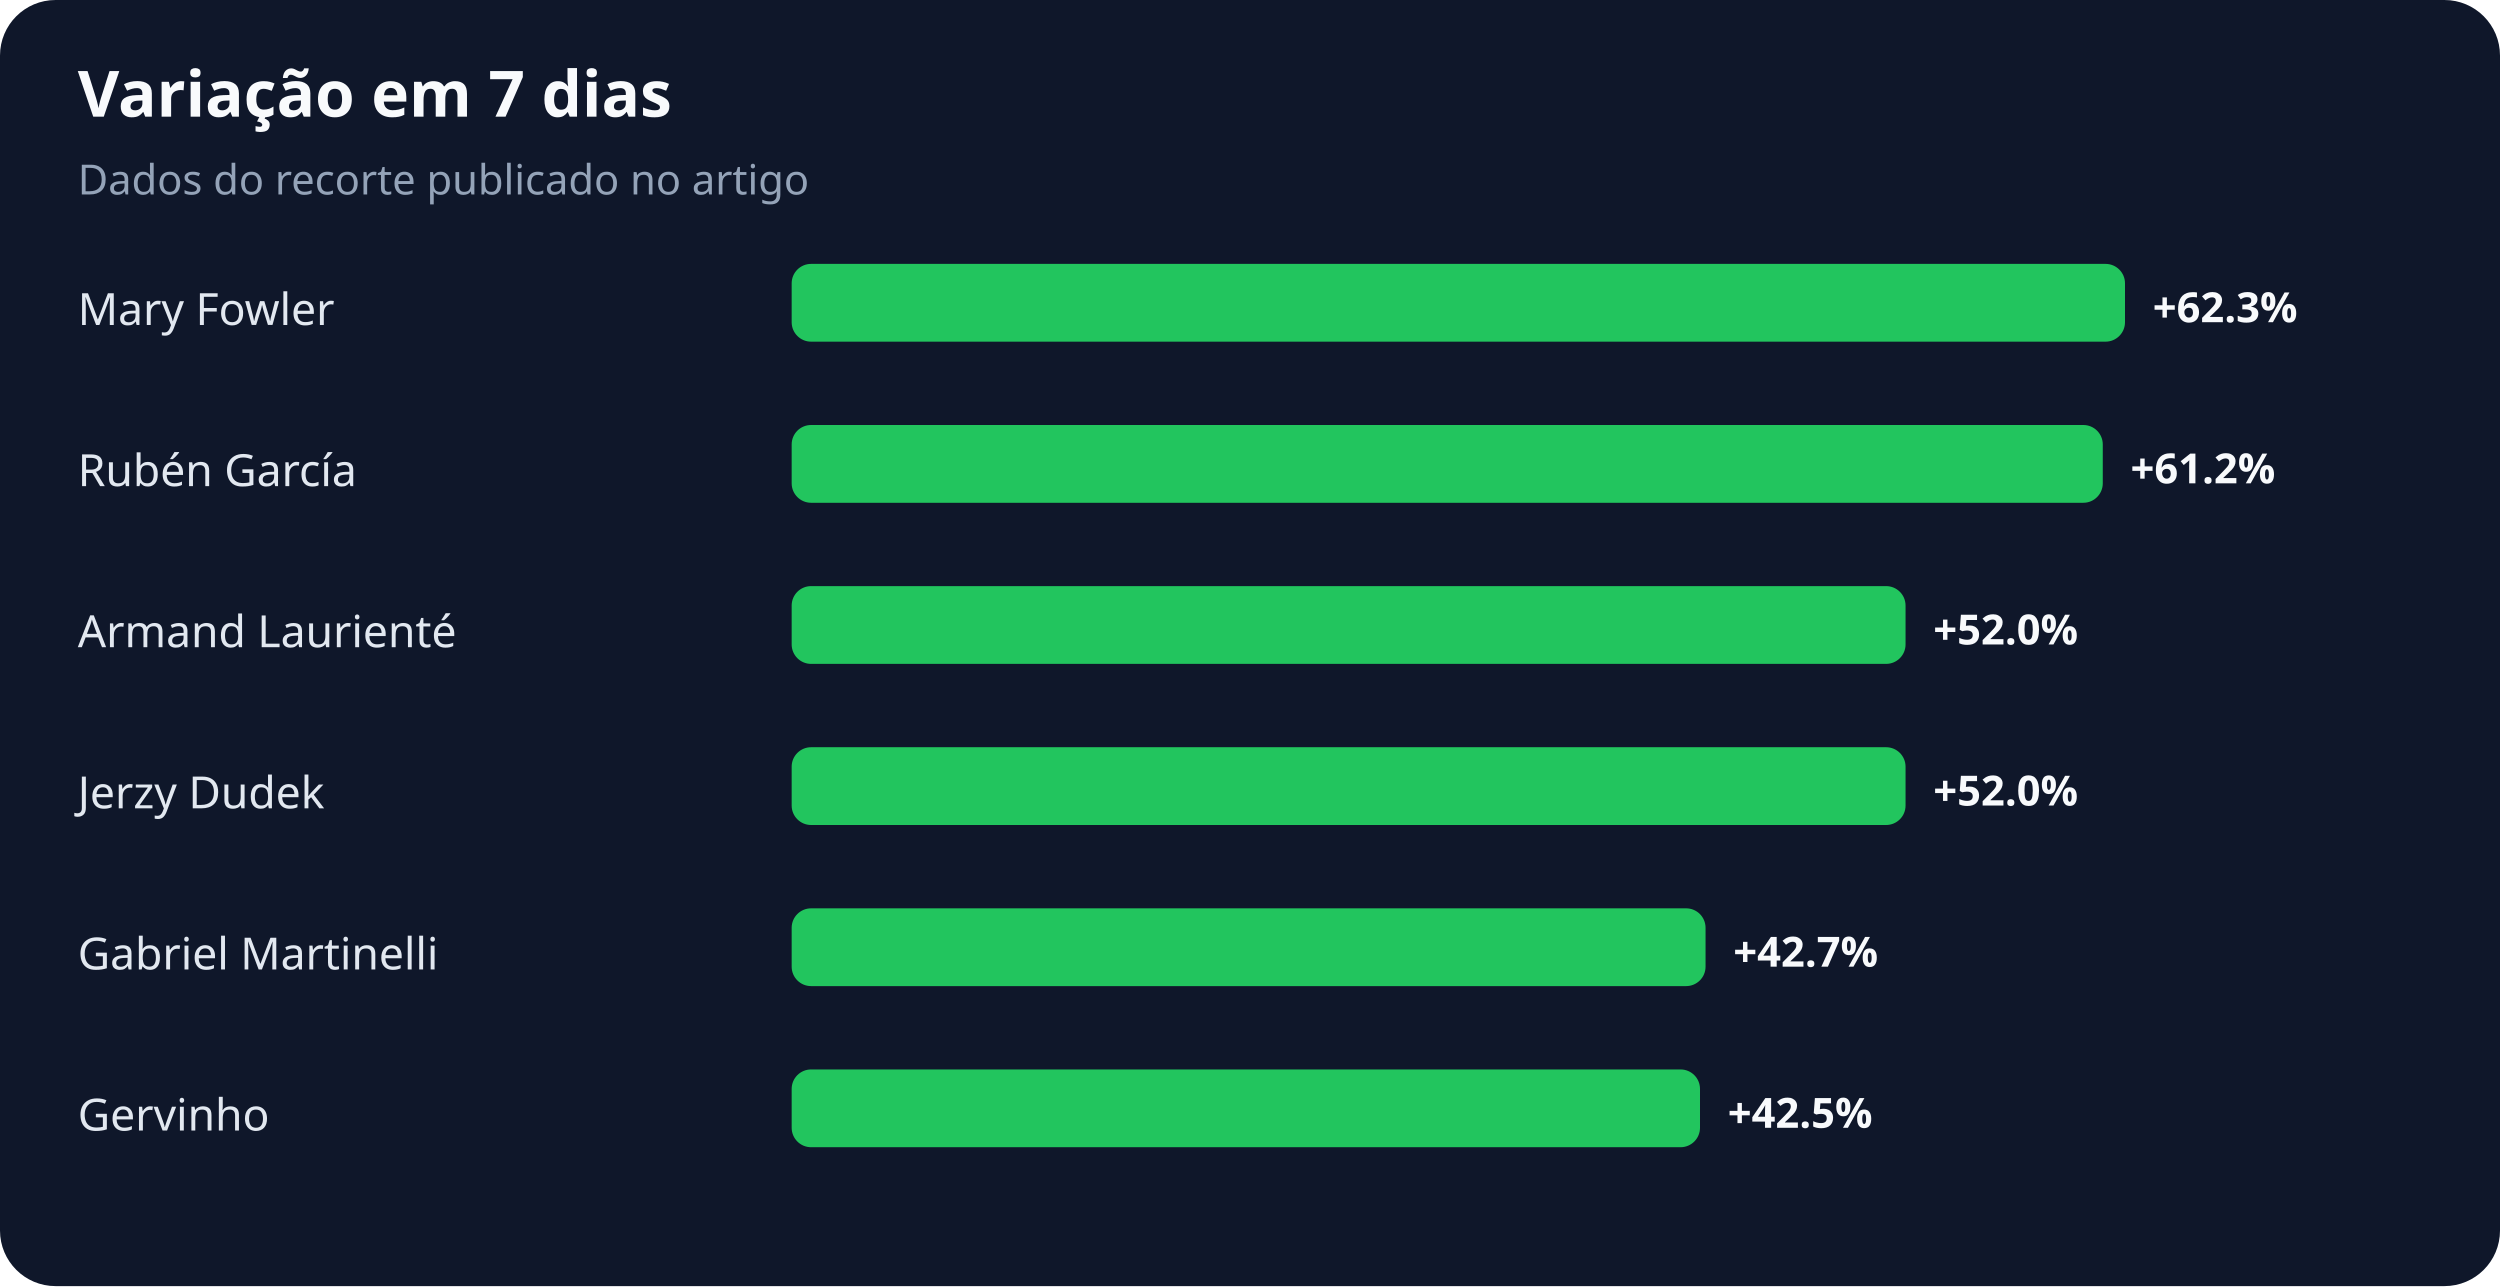
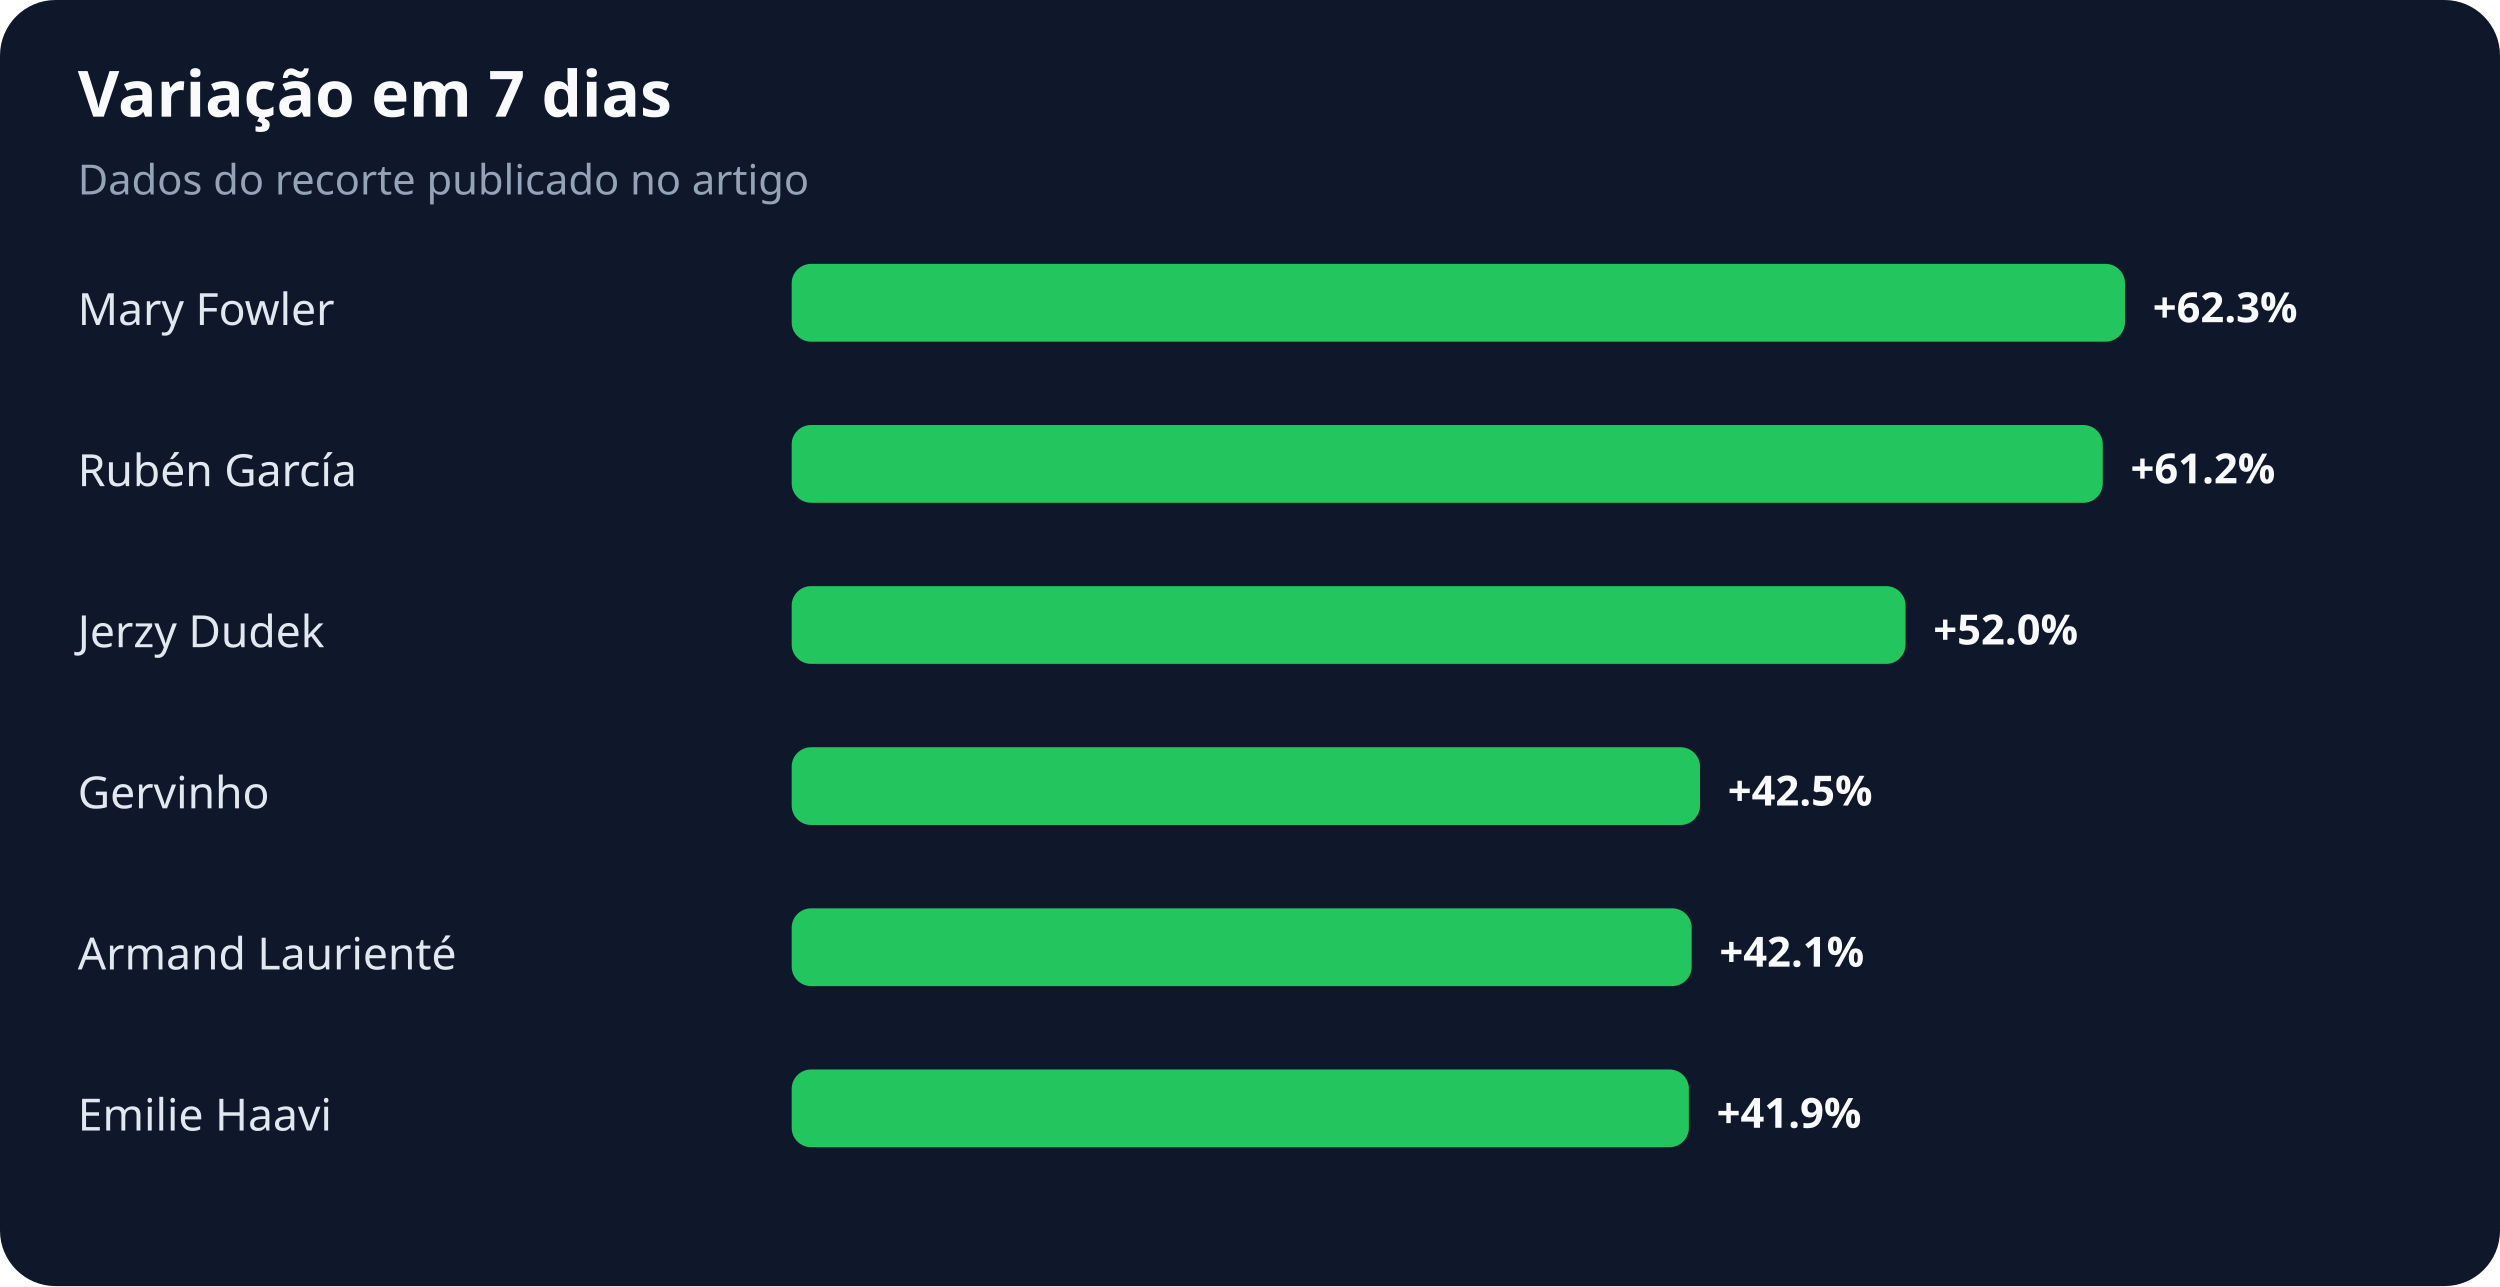
<svg xmlns="http://www.w3.org/2000/svg" width="900" height="463" viewBox="0 0 900 463" role="img" aria-labelledby="title desc">
  <rect width="100%" height="100%" rx="20" fill="#0f172a" />
  <text x="28" y="42" fill="#f8fafc" font-family="system-ui,sans-serif" font-size="23" font-weight="700">Variação em 7 dias</text>
  <text x="28" y="70" fill="#94a3b8" font-family="system-ui,sans-serif" font-size="15">Dados do recorte publicado no artigo</text>
  <text x="28" y="117" fill="#e2e8f0" font-family="system-ui,sans-serif" font-size="16">Mary Fowler</text>
  <rect x="285" y="95" width="480" height="28" rx="7" fill="#22c55e" />
  <text x="775" y="116" fill="#f8fafc" font-family="system-ui,sans-serif" font-size="15" font-weight="700">+62.3%</text>
  <text x="28" y="175" fill="#e2e8f0" font-family="system-ui,sans-serif" font-size="16">Rubén García</text>
  <rect x="285" y="153" width="472" height="28" rx="7" fill="#22c55e" />
  <text x="767" y="174" fill="#f8fafc" font-family="system-ui,sans-serif" font-size="15" font-weight="700">+61.2%</text>
-   <text x="28" y="233" fill="#e2e8f0" font-family="system-ui,sans-serif" font-size="16">Armand Laurienté</text>
+   <text x="28" y="233" fill="#e2e8f0" font-family="system-ui,sans-serif" font-size="16">Jerzy Dudek</text>
  <rect x="285" y="211" width="401" height="28" rx="7" fill="#22c55e" />
  <text x="696" y="232" fill="#f8fafc" font-family="system-ui,sans-serif" font-size="15" font-weight="700">+52.0%</text>
-   <text x="28" y="291" fill="#e2e8f0" font-family="system-ui,sans-serif" font-size="16">Jerzy Dudek</text>
-   <rect x="285" y="269" width="401" height="28" rx="7" fill="#22c55e" />
-   <text x="696" y="290" fill="#f8fafc" font-family="system-ui,sans-serif" font-size="15" font-weight="700">+52.0%</text>
-   <text x="28" y="349" fill="#e2e8f0" font-family="system-ui,sans-serif" font-size="16">Gabriel Martinelli</text>
-   <rect x="285" y="327" width="329" height="28" rx="7" fill="#22c55e" />
-   <text x="624" y="348" fill="#f8fafc" font-family="system-ui,sans-serif" font-size="15" font-weight="700">+42.7%</text>
-   <text x="28" y="407" fill="#e2e8f0" font-family="system-ui,sans-serif" font-size="16">Gervinho</text>
-   <rect x="285" y="385" width="327" height="28" rx="7" fill="#22c55e" />
-   <text x="622" y="406" fill="#f8fafc" font-family="system-ui,sans-serif" font-size="15" font-weight="700">+42.5%</text>
+   <text x="28" y="291" fill="#e2e8f0" font-family="system-ui,sans-serif" font-size="16">Gervinho</text>
+   <rect x="285" y="269" width="327" height="28" rx="7" fill="#22c55e" />
+   <text x="622" y="290" fill="#f8fafc" font-family="system-ui,sans-serif" font-size="15" font-weight="700">+42.5%</text>
+   <text x="28" y="349" fill="#e2e8f0" font-family="system-ui,sans-serif" font-size="16">Armand Laurienté</text>
+   <rect x="285" y="327" width="324" height="28" rx="7" fill="#22c55e" />
+   <text x="619" y="348" fill="#f8fafc" font-family="system-ui,sans-serif" font-size="15" font-weight="700">+42.1%</text>
+   <text x="28" y="407" fill="#e2e8f0" font-family="system-ui,sans-serif" font-size="16">Emilie Haavi</text>
+   <rect x="285" y="385" width="323" height="28" rx="7" fill="#22c55e" />
+   <text x="618" y="406" fill="#f8fafc" font-family="system-ui,sans-serif" font-size="15" font-weight="700">+41.9%</text>
</svg>
